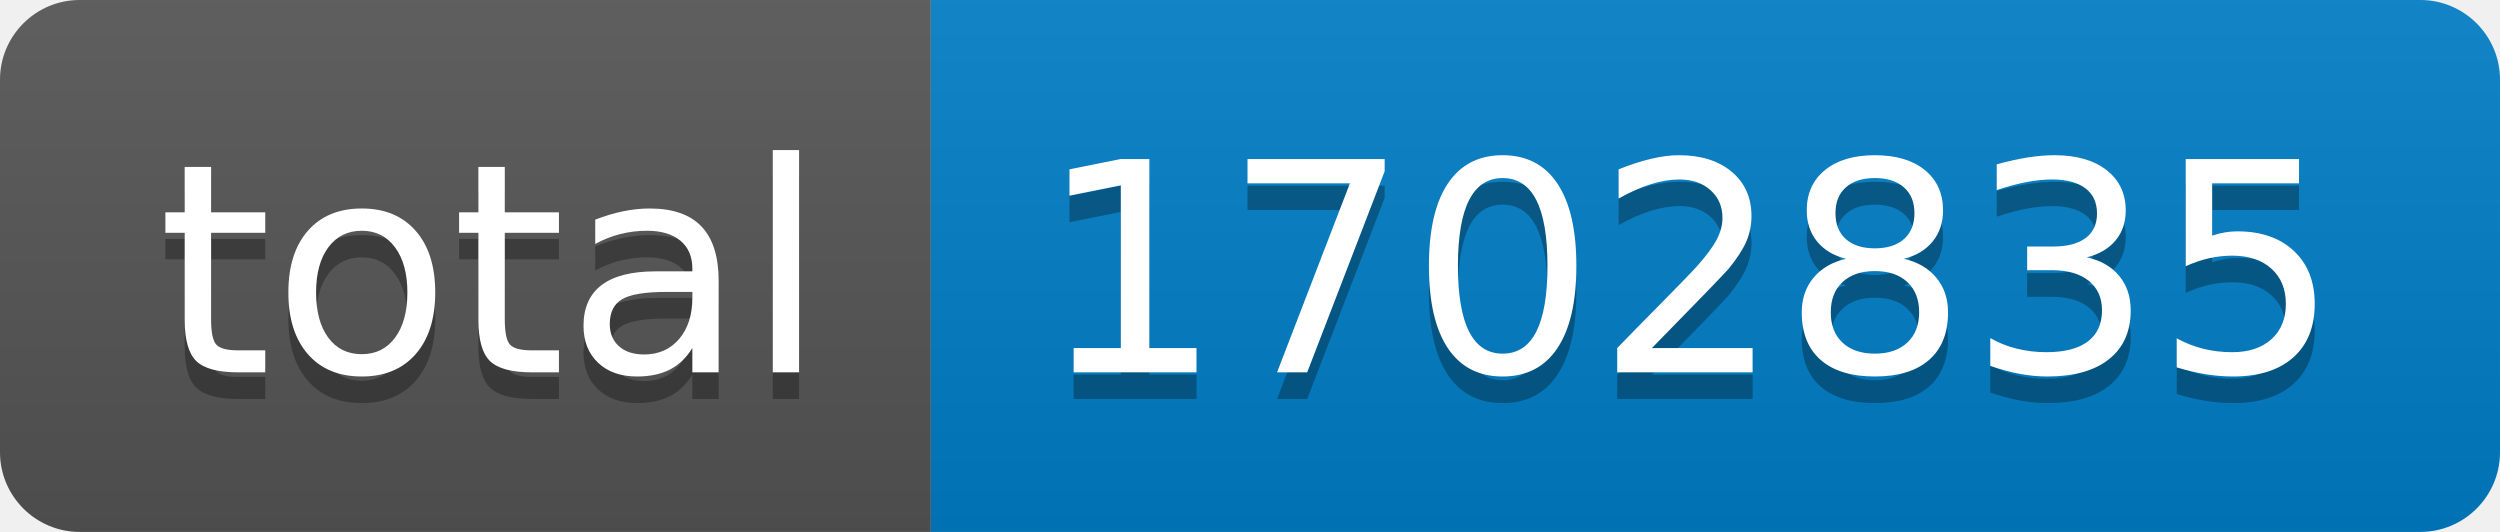
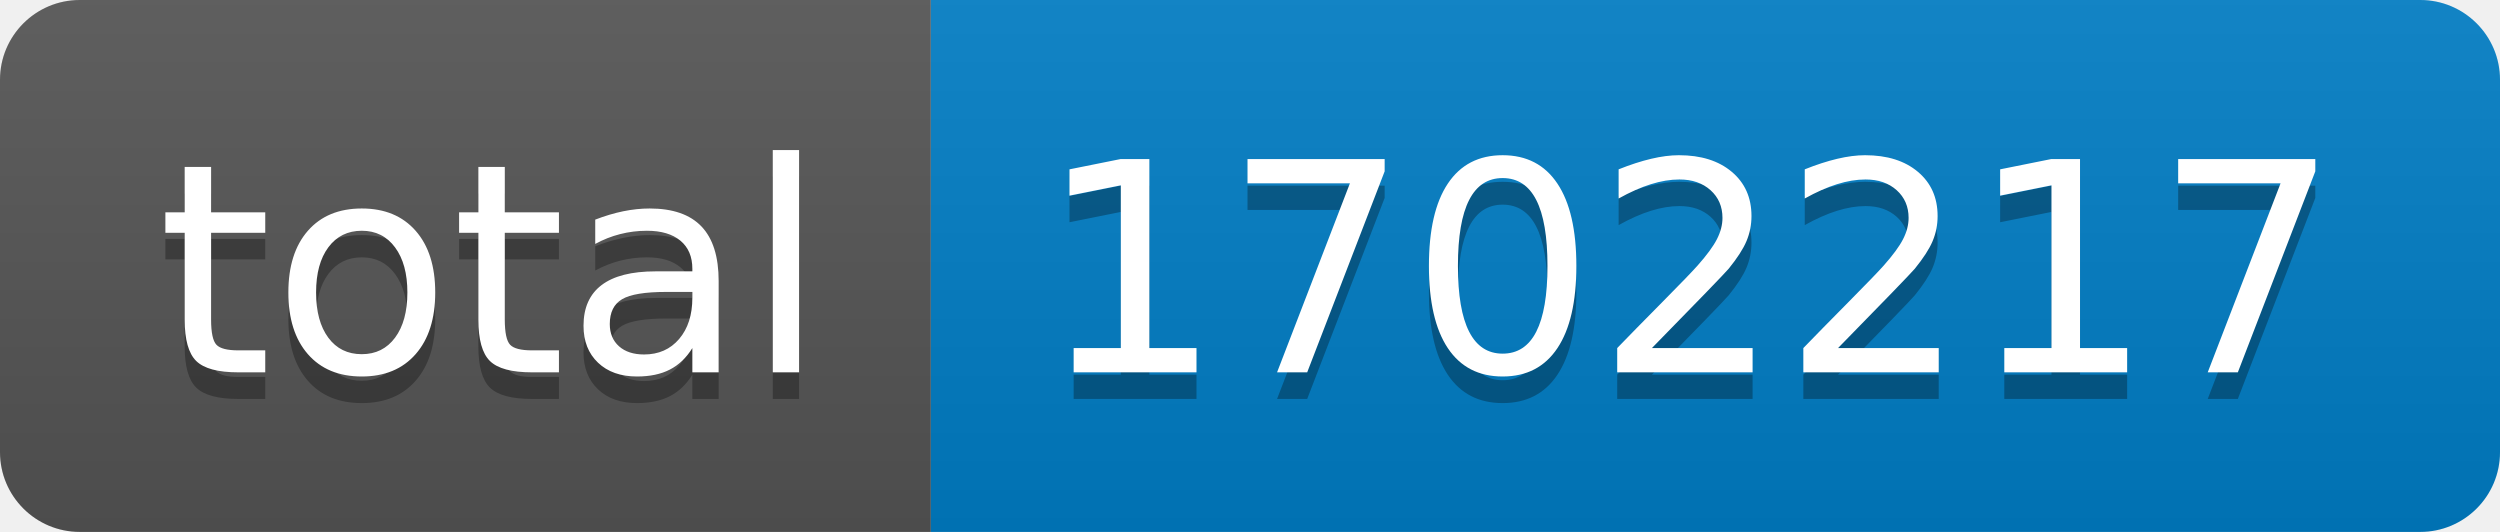
- <svg xmlns="http://www.w3.org/2000/svg" width="94" height="20" role="img" aria-label="total: 1702835">
+ <svg xmlns="http://www.w3.org/2000/svg" width="94" height="20" role="img" aria-label="total: 1702217">
  <linearGradient id="s" x2="0" y2="100%">
    <stop offset="0" stop-color="#bbb" stop-opacity=".1" />
    <stop offset="1" stop-opacity=".1" />
  </linearGradient>
  <clipPath id="r">
    <rect width="94" height="20" rx="3" fill="#fff" />
  </clipPath>
  <g clip-path="url(#r)">
    <rect width="35" height="20" fill="#555" />
    <rect x="35" width="59" height="20" fill="#007ec6" />
    <rect width="94" height="20" fill="url(#s)" />
  </g>
  <g fill="#fff" text-anchor="middle" font-family="Verdana,Geneva,DejaVu Sans,sans-serif" text-rendering="geometricPrecision" font-size="110">
    <text aria-hidden="true" x="185" y="150" fill="#010101" fill-opacity=".3" transform="scale(.1)" textLength="250">total</text>
    <text x="185" y="140" transform="scale(.1)" fill="#fff" textLength="250">total</text>
-     <text aria-hidden="true" x="635" y="150" fill="#010101" fill-opacity=".3" transform="scale(.1)" textLength="490">1702835</text>
-     <text x="635" y="140" transform="scale(.1)" fill="#fff" textLength="490">1702835</text>
+     <text aria-hidden="true" x="635" y="150" fill="#010101" fill-opacity=".3" transform="scale(.1)" textLength="490">1702217</text>
+     <text x="635" y="140" transform="scale(.1)" fill="#fff" textLength="490">1702217</text>
  </g>
</svg>
